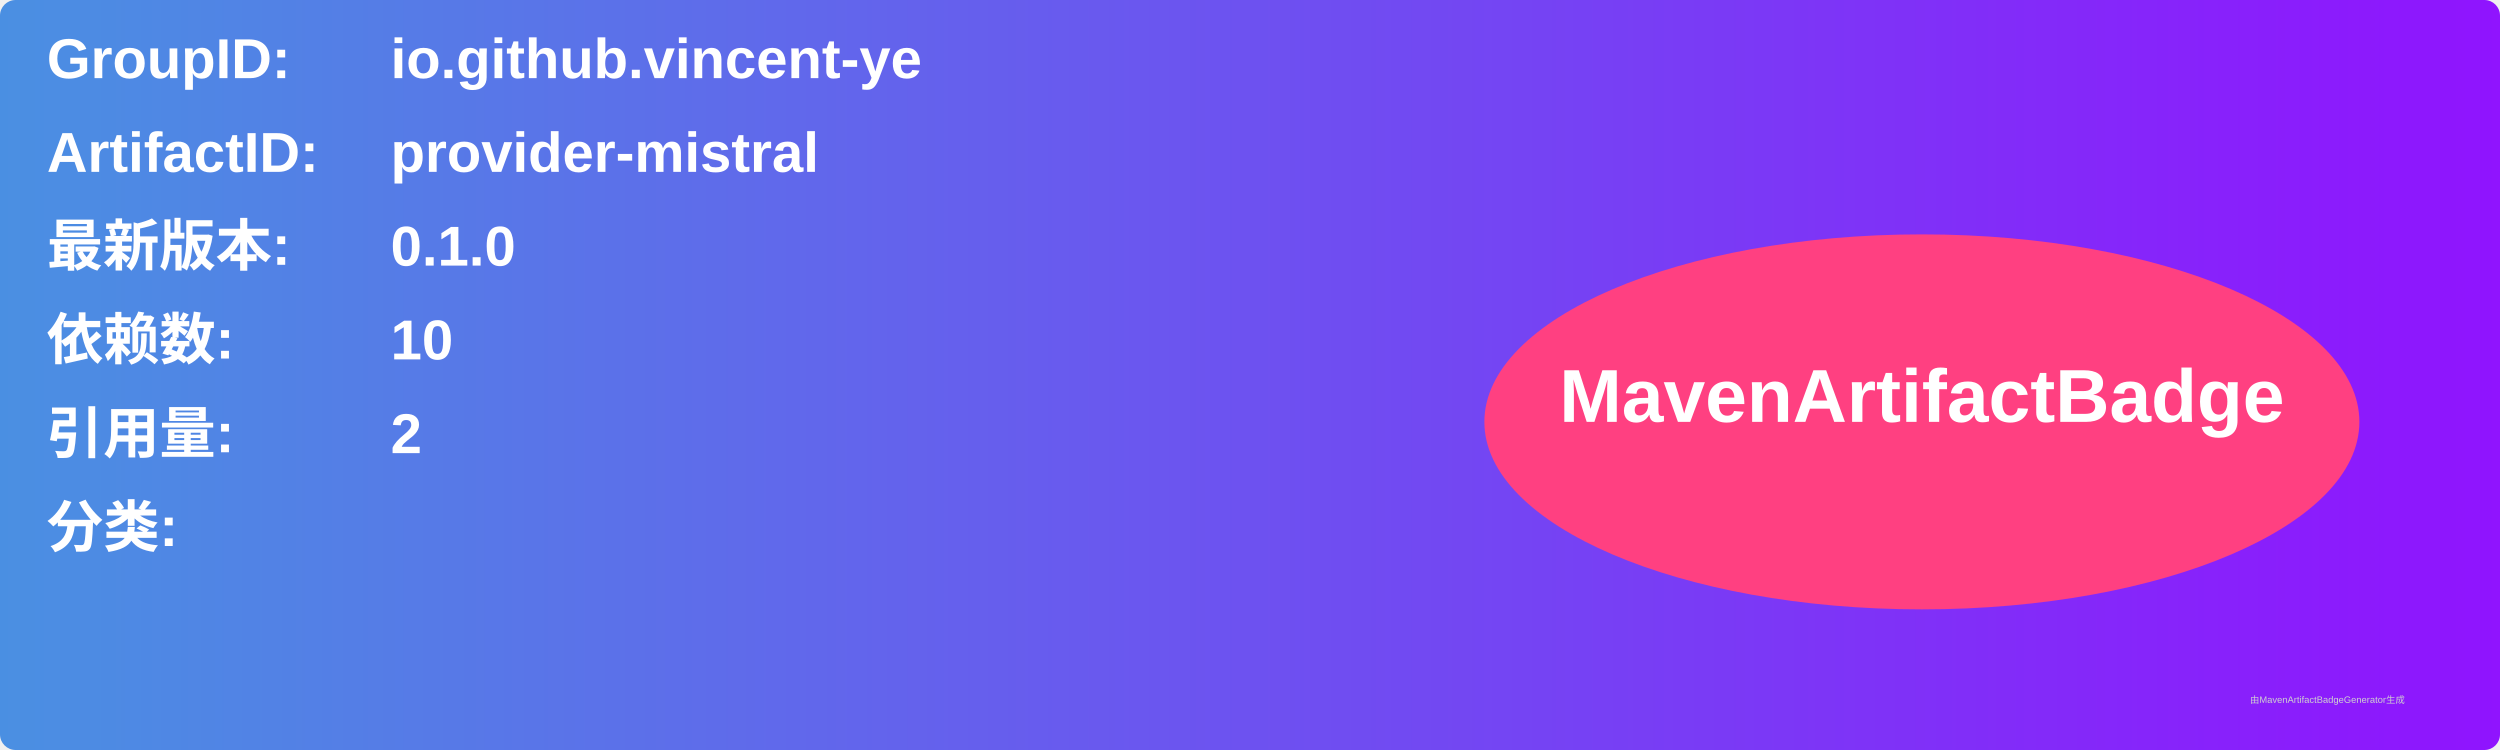
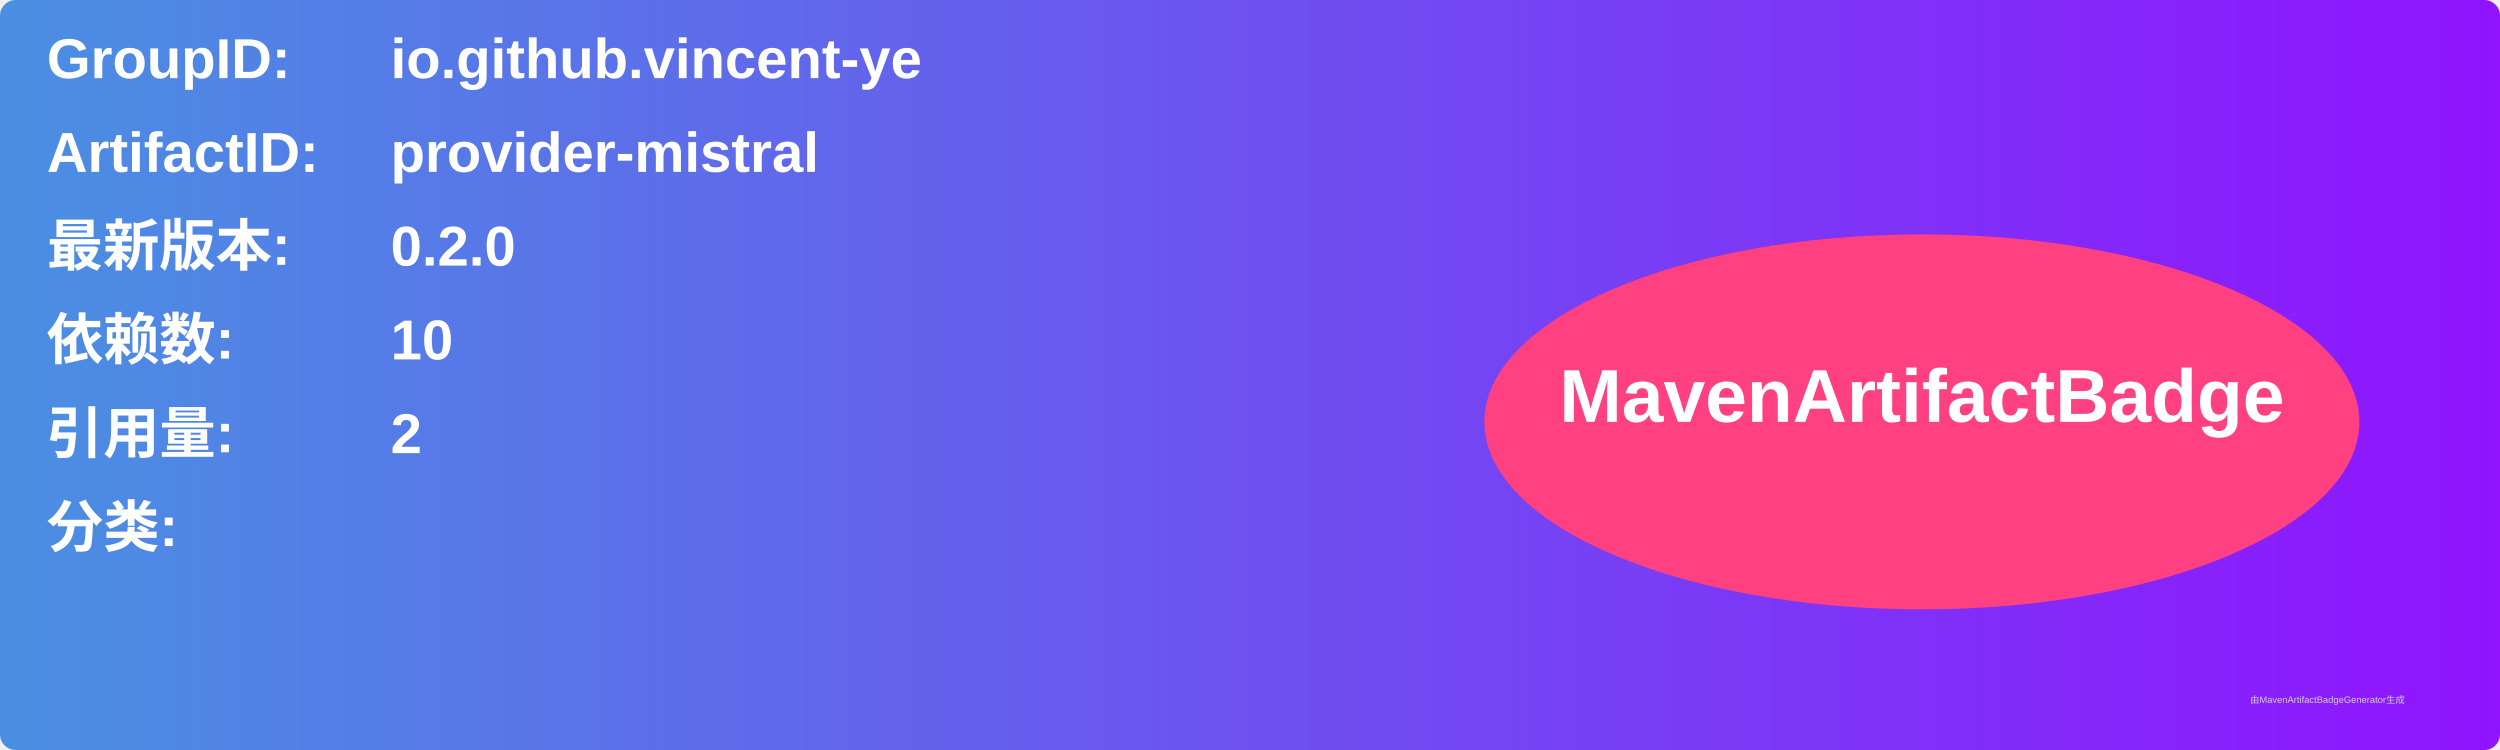
<svg xmlns="http://www.w3.org/2000/svg" width="800" height="240" viewBox="0 0 800 240">
  <linearGradient id="grad" x1="0%" y1="0%" x2="100%" y2="0%">
    <stop offset="0%" stop-color="#4a90e2" />
    <stop offset="100%" stop-color="#9013fe" />
  </linearGradient>
  <rect width="100%" height="100%" rx="5" ry="5" fill="url(#grad)" />
  <g transform="translate(15, 15)">
    <text x="0" y="10" font-family="Arial" font-size="18" fill="white" font-weight="bold" width="260">GroupID:</text>
    <text x="110" y="10" font-family="Arial" font-size="18" fill="white" font-weight="bold" width="460">io.github.vincent-ye</text>
    <text x="0" y="40" font-family="Arial" font-size="18" fill="white" font-weight="bold" width="260">ArtifactID:</text>
    <text x="110" y="40" font-family="Arial" font-size="18" fill="white" font-weight="bold" width="460">provider-mistral</text>
    <text x="0" y="70" font-family="Arial" font-size="18" fill="white" font-weight="bold">最新版本:</text>
    <text x="110" y="70" font-family="Arial" font-size="18" fill="white" font-weight="bold">
-       <tspan font-weight="bold">0.1.0</tspan>
+       <tspan font-weight="bold">0.2.0</tspan>
    </text>
    <text x="0" y="100" font-family="Arial" font-size="18" fill="white" font-weight="bold">依赖数: </text>
    <text x="110" y="100" font-family="Arial" font-size="18" fill="white">
      <tspan font-weight="bold">10</tspan>
    </text>
    <text x="0" y="130" font-family="Arial" font-size="18" fill="white" font-weight="bold">引用量: </text>
    <text x="110" y="130" font-family="Arial" font-size="18" fill="white">
      <tspan font-weight="bold">2</tspan>
    </text>
    <text x="0" y="160" font-family="Arial" font-size="18" fill="white" font-weight="bold">分类:</text>
    <text x="10" y="190" font-family="Arial" font-size="10" fill="white">
      <tspan font-weight="bold" />
    </text>
    <ellipse cx="600" cy="120" rx="140" ry="60" fill="#ff4081" />
    <text x="600" y="120" text-anchor="middle" font-family="Arial" font-size="24" fill="white" font-weight="bold">MavenArtifactBadge</text>
  </g>
  <text x="720" y="225" font-family="Arial" font-size="3" fill="#d0d0d0">由MavenArtifactBadgeGenerator生成</text>
</svg>
